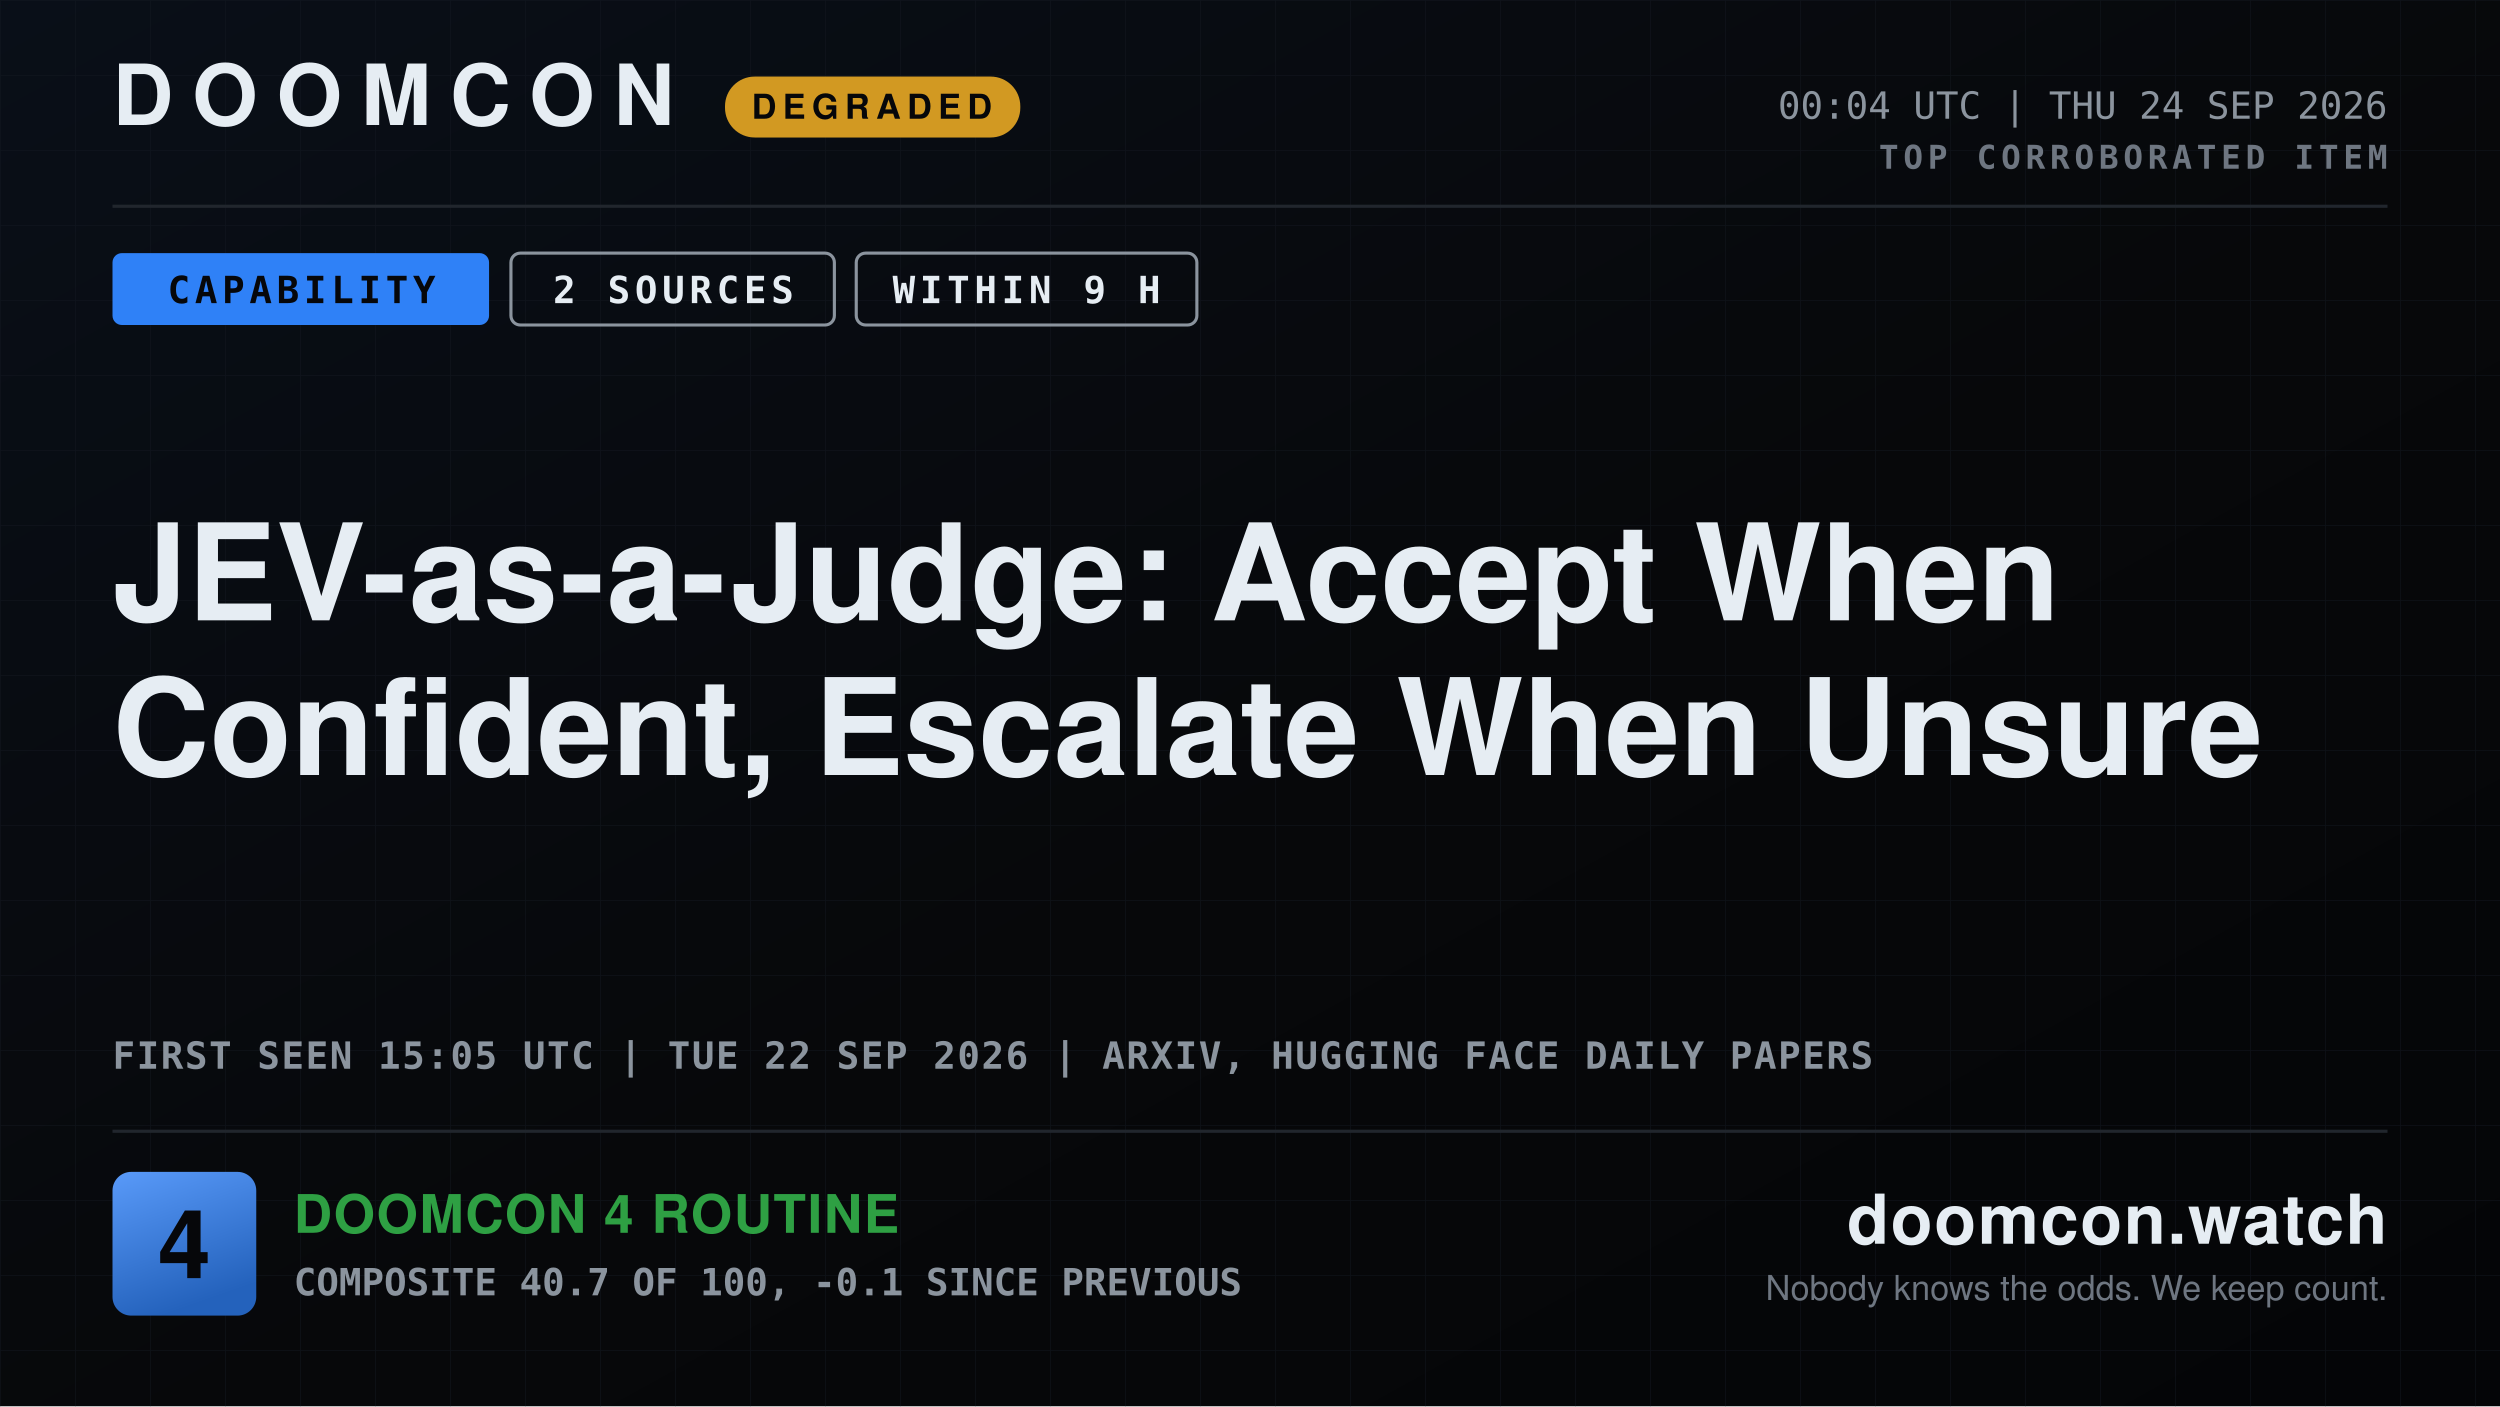
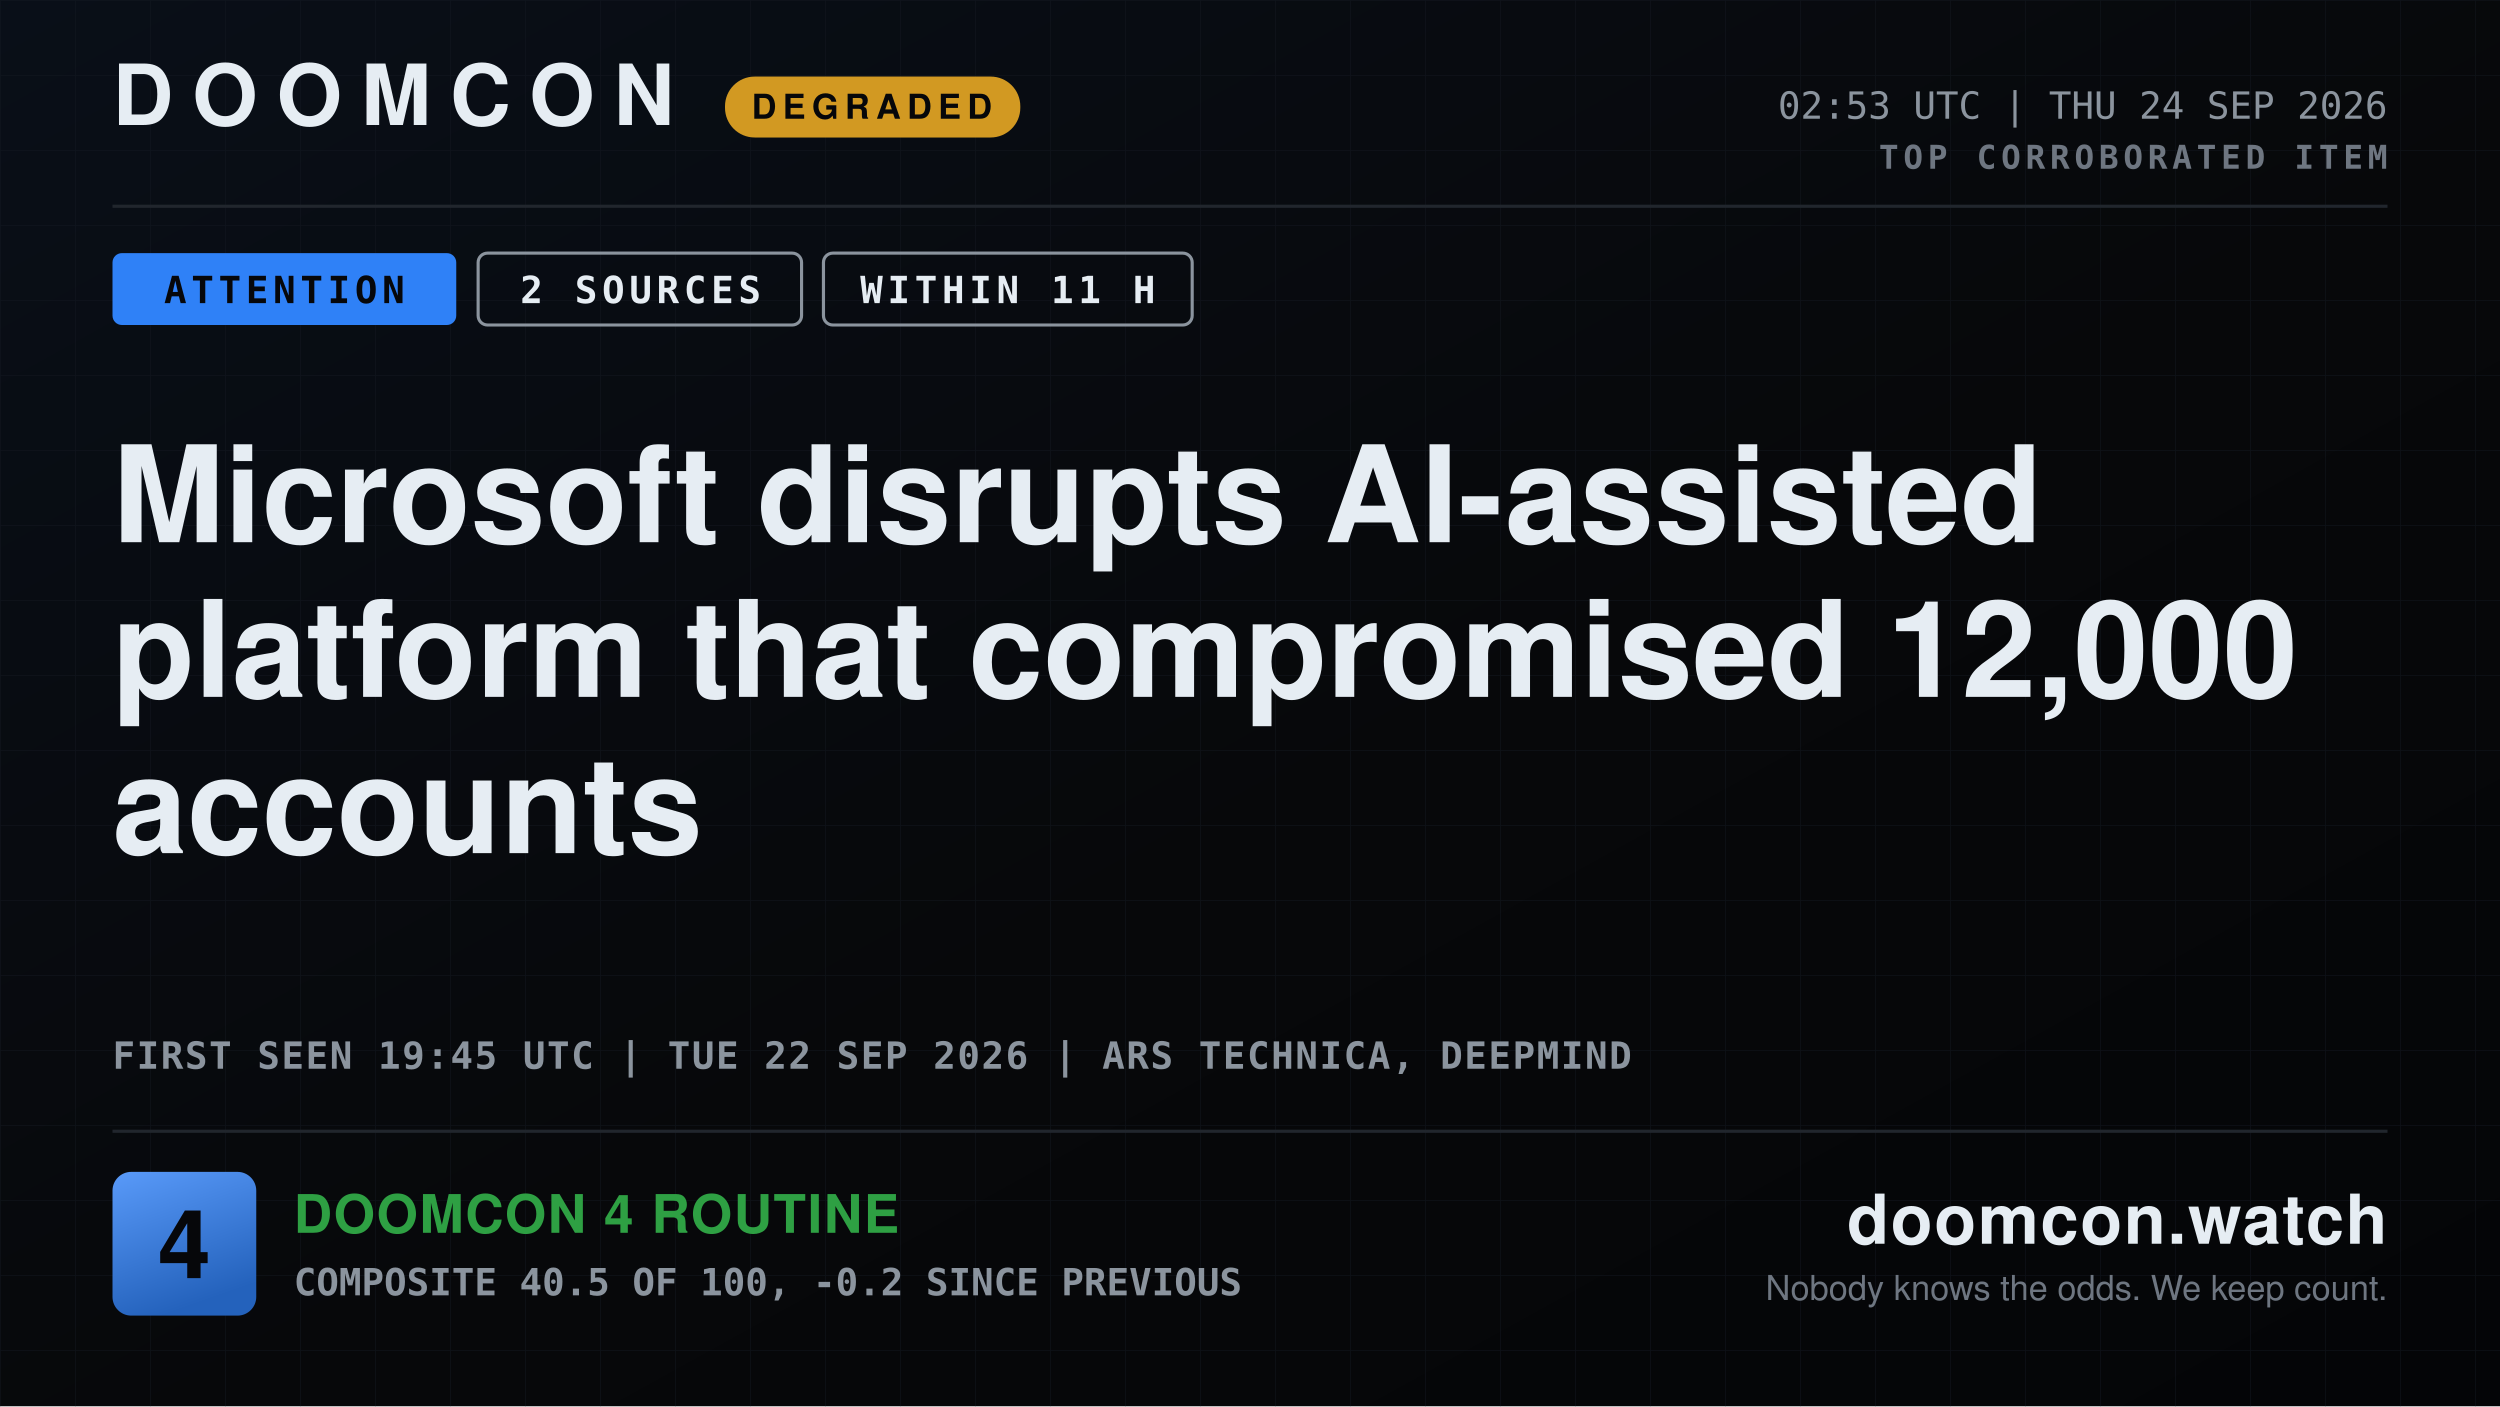
- <svg xmlns="http://www.w3.org/2000/svg" width="1600" height="900" viewBox="0 0 1600 900" role="img" aria-label="DOOMCON 4 — JEV-as-a-Judge: Accept When Confident, Escalate When Unsure">
+ <svg xmlns="http://www.w3.org/2000/svg" width="1600" height="900" viewBox="0 0 1600 900" role="img" aria-label="DOOMCON 4 — Microsoft disrupts AI-assisted platform that compromised 12,000 accounts">
  <defs>
    <pattern id="dark-hatch" width="12" height="12" patternUnits="userSpaceOnUse" patternTransform="rotate(45)">
      <rect width="12" height="12" fill="#161b22" />
      <line x1="0" y1="0" x2="0" y2="12" stroke="#6e7681" stroke-width="4" />
    </pattern>
    <pattern id="grid" width="48" height="48" patternUnits="userSpaceOnUse">
      <path d="M48 0H0V48" fill="none" stroke="#141a22" stroke-width="1" />
    </pattern>
    <linearGradient id="grad-bg" x1="0" y1="0" x2="1" y2="1">
      <stop offset="0" stop-color="#090f18" />
      <stop offset="0.55" stop-color="#07080a" />
      <stop offset="1" stop-color="#040507" />
    </linearGradient>
    <linearGradient id="grad-chip" x1="0" y1="0" x2="0.35" y2="1">
      <stop offset="0" stop-color="#599af9" />
      <stop offset="1" stop-color="#2462bc" />
    </linearGradient>
    <linearGradient id="grad-spark" x1="0" y1="0" x2="0" y2="1">
      <stop offset="0" stop-color="#2f81f7" stop-opacity="0.45" />
      <stop offset="1" stop-color="#2f81f7" stop-opacity="0.02" />
    </linearGradient>
  </defs>
  <rect x="0" y="0" width="1600" height="900" fill="url(#grad-bg)" />
  <rect x="0" y="0" width="1600" height="900" fill="url(#grid)" opacity="0.55" />
  <text x="72" y="80" font-family="ui-sans-serif, system-ui, -apple-system, Segoe UI, Helvetica, Arial, sans-serif" font-size="54" font-weight="800" fill="#e6edf3" text-anchor="start" letter-spacing="12">DOOMCON</text>
  <rect x="464" y="49" width="189" height="39" fill="#d29922" rx="19" />
  <text x="558" y="76" font-family="ui-sans-serif, system-ui, -apple-system, Segoe UI, Helvetica, Arial, sans-serif" font-size="22" font-weight="800" fill="#06070a" text-anchor="middle" letter-spacing="4">DEGRADED</text>
-   <text x="1528" y="76" font-family="ui-monospace, SFMono-Regular, Menlo, DejaVu Sans Mono, Consolas, monospace" font-size="24" font-weight="500" fill="#8b949e" text-anchor="end">00:04 UTC | THU 24 SEP 2026</text>
+   <text x="1528" y="76" font-family="ui-monospace, SFMono-Regular, Menlo, DejaVu Sans Mono, Consolas, monospace" font-size="24" font-weight="500" fill="#8b949e" text-anchor="end">02:53 UTC | THU 24 SEP 2026</text>
  <text x="1528" y="108" font-family="ui-monospace, SFMono-Regular, Menlo, DejaVu Sans Mono, Consolas, monospace" font-size="21" font-weight="700" fill="#6e7681" text-anchor="end" letter-spacing="3">TOP CORROBORATED ITEM</text>
  <line x1="72" y1="132" x2="1528" y2="132" stroke="#21262d" stroke-width="2" />
-   <rect x="72" y="162" width="241" height="46" fill="#2f81f7" rx="6" />
-   <text x="193" y="194" font-family="ui-monospace, SFMono-Regular, Menlo, DejaVu Sans Mono, Consolas, monospace" font-size="24" font-weight="800" fill="#06070a" text-anchor="middle" letter-spacing="3">CAPABILITY</text>
-   <rect x="327" y="162" width="207" height="46" fill="none" rx="6" stroke="#8b949e" stroke-width="2" />
-   <text x="431" y="194" font-family="ui-monospace, SFMono-Regular, Menlo, DejaVu Sans Mono, Consolas, monospace" font-size="24" font-weight="800" fill="#e6edf3" text-anchor="middle" letter-spacing="3">2 SOURCES</text>
-   <rect x="548" y="162" width="218" height="46" fill="none" rx="6" stroke="#8b949e" stroke-width="2" />
-   <text x="657" y="194" font-family="ui-monospace, SFMono-Regular, Menlo, DejaVu Sans Mono, Consolas, monospace" font-size="24" font-weight="800" fill="#e6edf3" text-anchor="middle" letter-spacing="3">WITHIN 9 H</text>
-   <text x="72" y="397" font-family="ui-sans-serif, system-ui, -apple-system, Segoe UI, Helvetica, Arial, sans-serif" font-size="86" font-weight="800" fill="#e6edf3" text-anchor="start">JEV-as-a-Judge: Accept When</text>
-   <text x="72" y="496" font-family="ui-sans-serif, system-ui, -apple-system, Segoe UI, Helvetica, Arial, sans-serif" font-size="86" font-weight="800" fill="#e6edf3" text-anchor="start">Confident, Escalate When Unsure</text>
-   <text x="72" y="684" font-family="ui-monospace, SFMono-Regular, Menlo, DejaVu Sans Mono, Consolas, monospace" font-size="24" font-weight="600" fill="#8b949e" text-anchor="start" letter-spacing="1">FIRST SEEN 15:05 UTC | TUE 22 SEP 2026 | ARXIV, HUGGING FACE DAILY PAPERS</text>
+   <rect x="72" y="162" width="220" height="46" fill="#2f81f7" rx="6" />
+   <text x="182" y="194" font-family="ui-monospace, SFMono-Regular, Menlo, DejaVu Sans Mono, Consolas, monospace" font-size="24" font-weight="800" fill="#06070a" text-anchor="middle" letter-spacing="3">ATTENTION</text>
+   <rect x="306" y="162" width="207" height="46" fill="none" rx="6" stroke="#8b949e" stroke-width="2" />
+   <text x="410" y="194" font-family="ui-monospace, SFMono-Regular, Menlo, DejaVu Sans Mono, Consolas, monospace" font-size="24" font-weight="800" fill="#e6edf3" text-anchor="middle" letter-spacing="3">2 SOURCES</text>
+   <rect x="527" y="162" width="236" height="46" fill="none" rx="6" stroke="#8b949e" stroke-width="2" />
+   <text x="645" y="194" font-family="ui-monospace, SFMono-Regular, Menlo, DejaVu Sans Mono, Consolas, monospace" font-size="24" font-weight="800" fill="#e6edf3" text-anchor="middle" letter-spacing="3">WITHIN 11 H</text>
+   <text x="72" y="347" font-family="ui-sans-serif, system-ui, -apple-system, Segoe UI, Helvetica, Arial, sans-serif" font-size="86" font-weight="800" fill="#e6edf3" text-anchor="start">Microsoft disrupts AI-assisted</text>
+   <text x="72" y="446" font-family="ui-sans-serif, system-ui, -apple-system, Segoe UI, Helvetica, Arial, sans-serif" font-size="86" font-weight="800" fill="#e6edf3" text-anchor="start">platform that compromised 12,000</text>
+   <text x="72" y="546" font-family="ui-sans-serif, system-ui, -apple-system, Segoe UI, Helvetica, Arial, sans-serif" font-size="86" font-weight="800" fill="#e6edf3" text-anchor="start">accounts</text>
+   <text x="72" y="684" font-family="ui-monospace, SFMono-Regular, Menlo, DejaVu Sans Mono, Consolas, monospace" font-size="24" font-weight="600" fill="#8b949e" text-anchor="start" letter-spacing="1">FIRST SEEN 19:45 UTC | TUE 22 SEP 2026 | ARS TECHNICA, DEEPMIND</text>
  <line x1="72" y1="724" x2="1528" y2="724" stroke="#21262d" stroke-width="2" />
  <rect x="72" y="750" width="92" height="92" fill="url(#grad-chip)" rx="12" />
  <text x="118" y="818" font-family="ui-sans-serif, system-ui, -apple-system, Segoe UI, Helvetica, Arial, sans-serif" font-size="61" font-weight="800" fill="#06070a" text-anchor="middle">4</text>
  <text x="188" y="789" font-family="ui-sans-serif, system-ui, -apple-system, Segoe UI, Helvetica, Arial, sans-serif" font-size="34" font-weight="800" fill="#2ea043" text-anchor="start" letter-spacing="1">DOOMCON 4 ROUTINE</text>
-   <text x="188" y="829" font-family="ui-monospace, SFMono-Regular, Menlo, DejaVu Sans Mono, Consolas, monospace" font-size="24" font-weight="600" fill="#8b949e" text-anchor="start">COMPOSITE 40.7 OF 100, -0.1 SINCE PREVIOUS</text>
+   <text x="188" y="829" font-family="ui-monospace, SFMono-Regular, Menlo, DejaVu Sans Mono, Consolas, monospace" font-size="24" font-weight="600" fill="#8b949e" text-anchor="start">COMPOSITE 40.5 OF 100, -0.2 SINCE PREVIOUS</text>
  <text x="1528" y="796" font-family="ui-sans-serif, system-ui, -apple-system, Segoe UI, Helvetica, Arial, sans-serif" font-size="44" font-weight="800" fill="#e6edf3" text-anchor="end" letter-spacing="1">doomcon.watch</text>
  <text x="1528" y="832" font-family="ui-sans-serif, system-ui, -apple-system, Segoe UI, Helvetica, Arial, sans-serif" font-size="22" font-weight="500" fill="#6e7681" text-anchor="end">Nobody knows the odds. We keep count.</text>
</svg>
